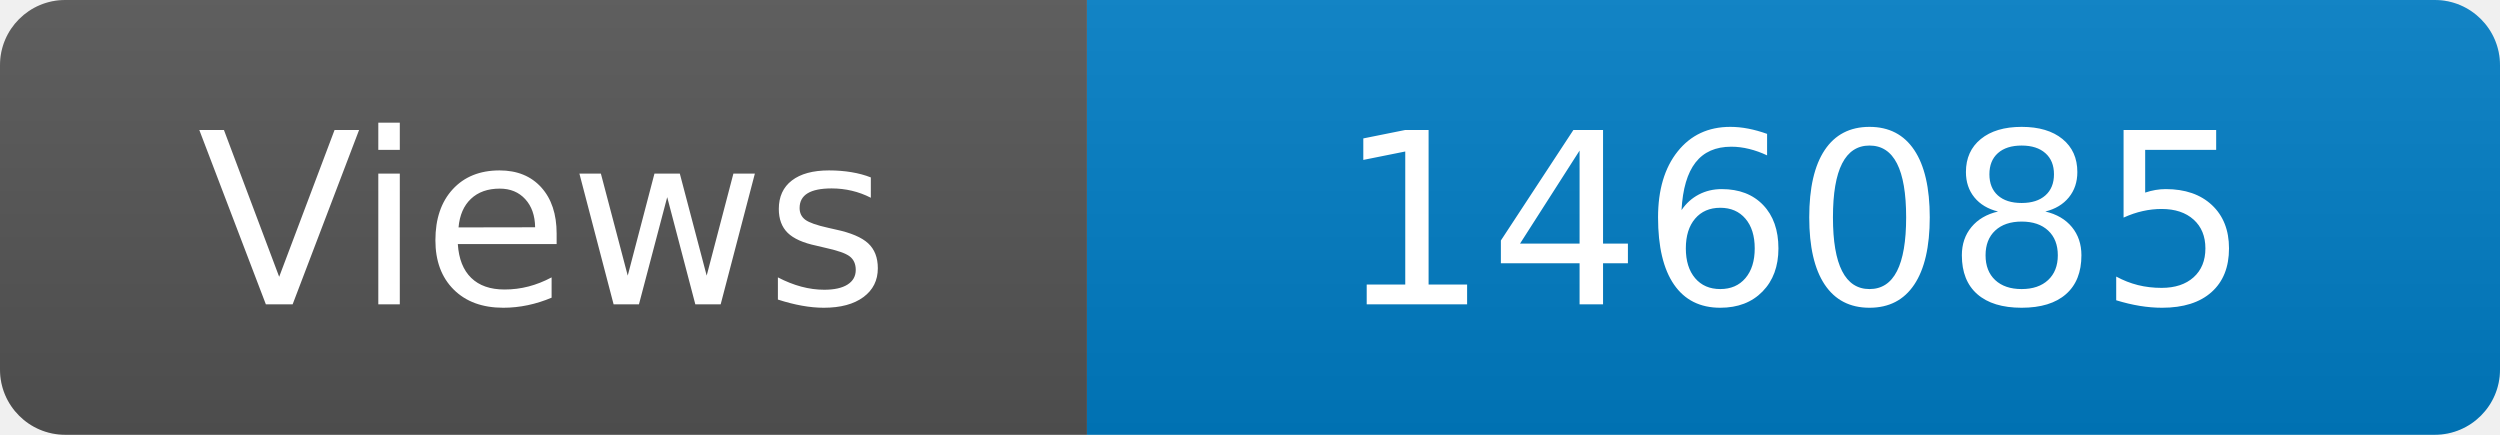
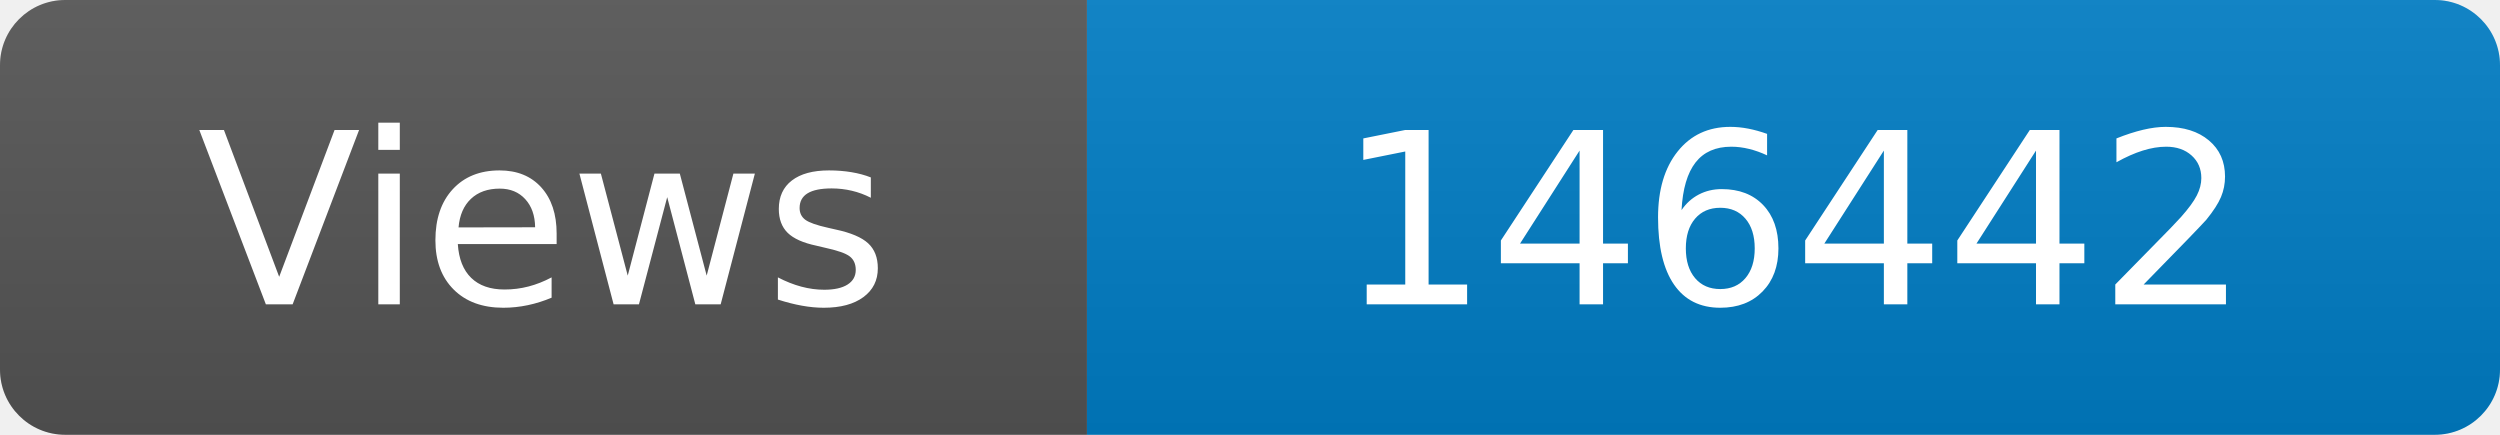
<svg xmlns="http://www.w3.org/2000/svg" width="115" height="20" role="img" aria-label="Maintained?: yes">
  <linearGradient id="s" x2="0" y2="100%">
    <stop offset="0" stop-color="#bbb" stop-opacity=".1" />
    <stop offset="1" stop-opacity=".1" />
  </linearGradient>
  <clipPath id="r">
    <rect width="115" height="20" rx="3" fill="#fff" />
  </clipPath>
  <g clip-path="url(#r)">
    <rect width="50" height="20" fill="#555" />
    <rect x="50" width="160" height="20" fill="#007ec6" />
    <rect width="115" height="20" fill="url(#s)" />
  </g>
  <g fill="#fff" text-anchor="middle" font-family="Verdana,Geneva,DejaVu Sans,sans-serif" font-size="110">
    <text x="250" y="140" transform="scale(.1)" fill="#fff">Views</text>
-     <text x="825" y="140" transform="scale(.1)" fill="#fff">146085</text>
+     <text x="825" y="140" transform="scale(.1)" fill="#fff">146442</text>
  </g>
</svg>
